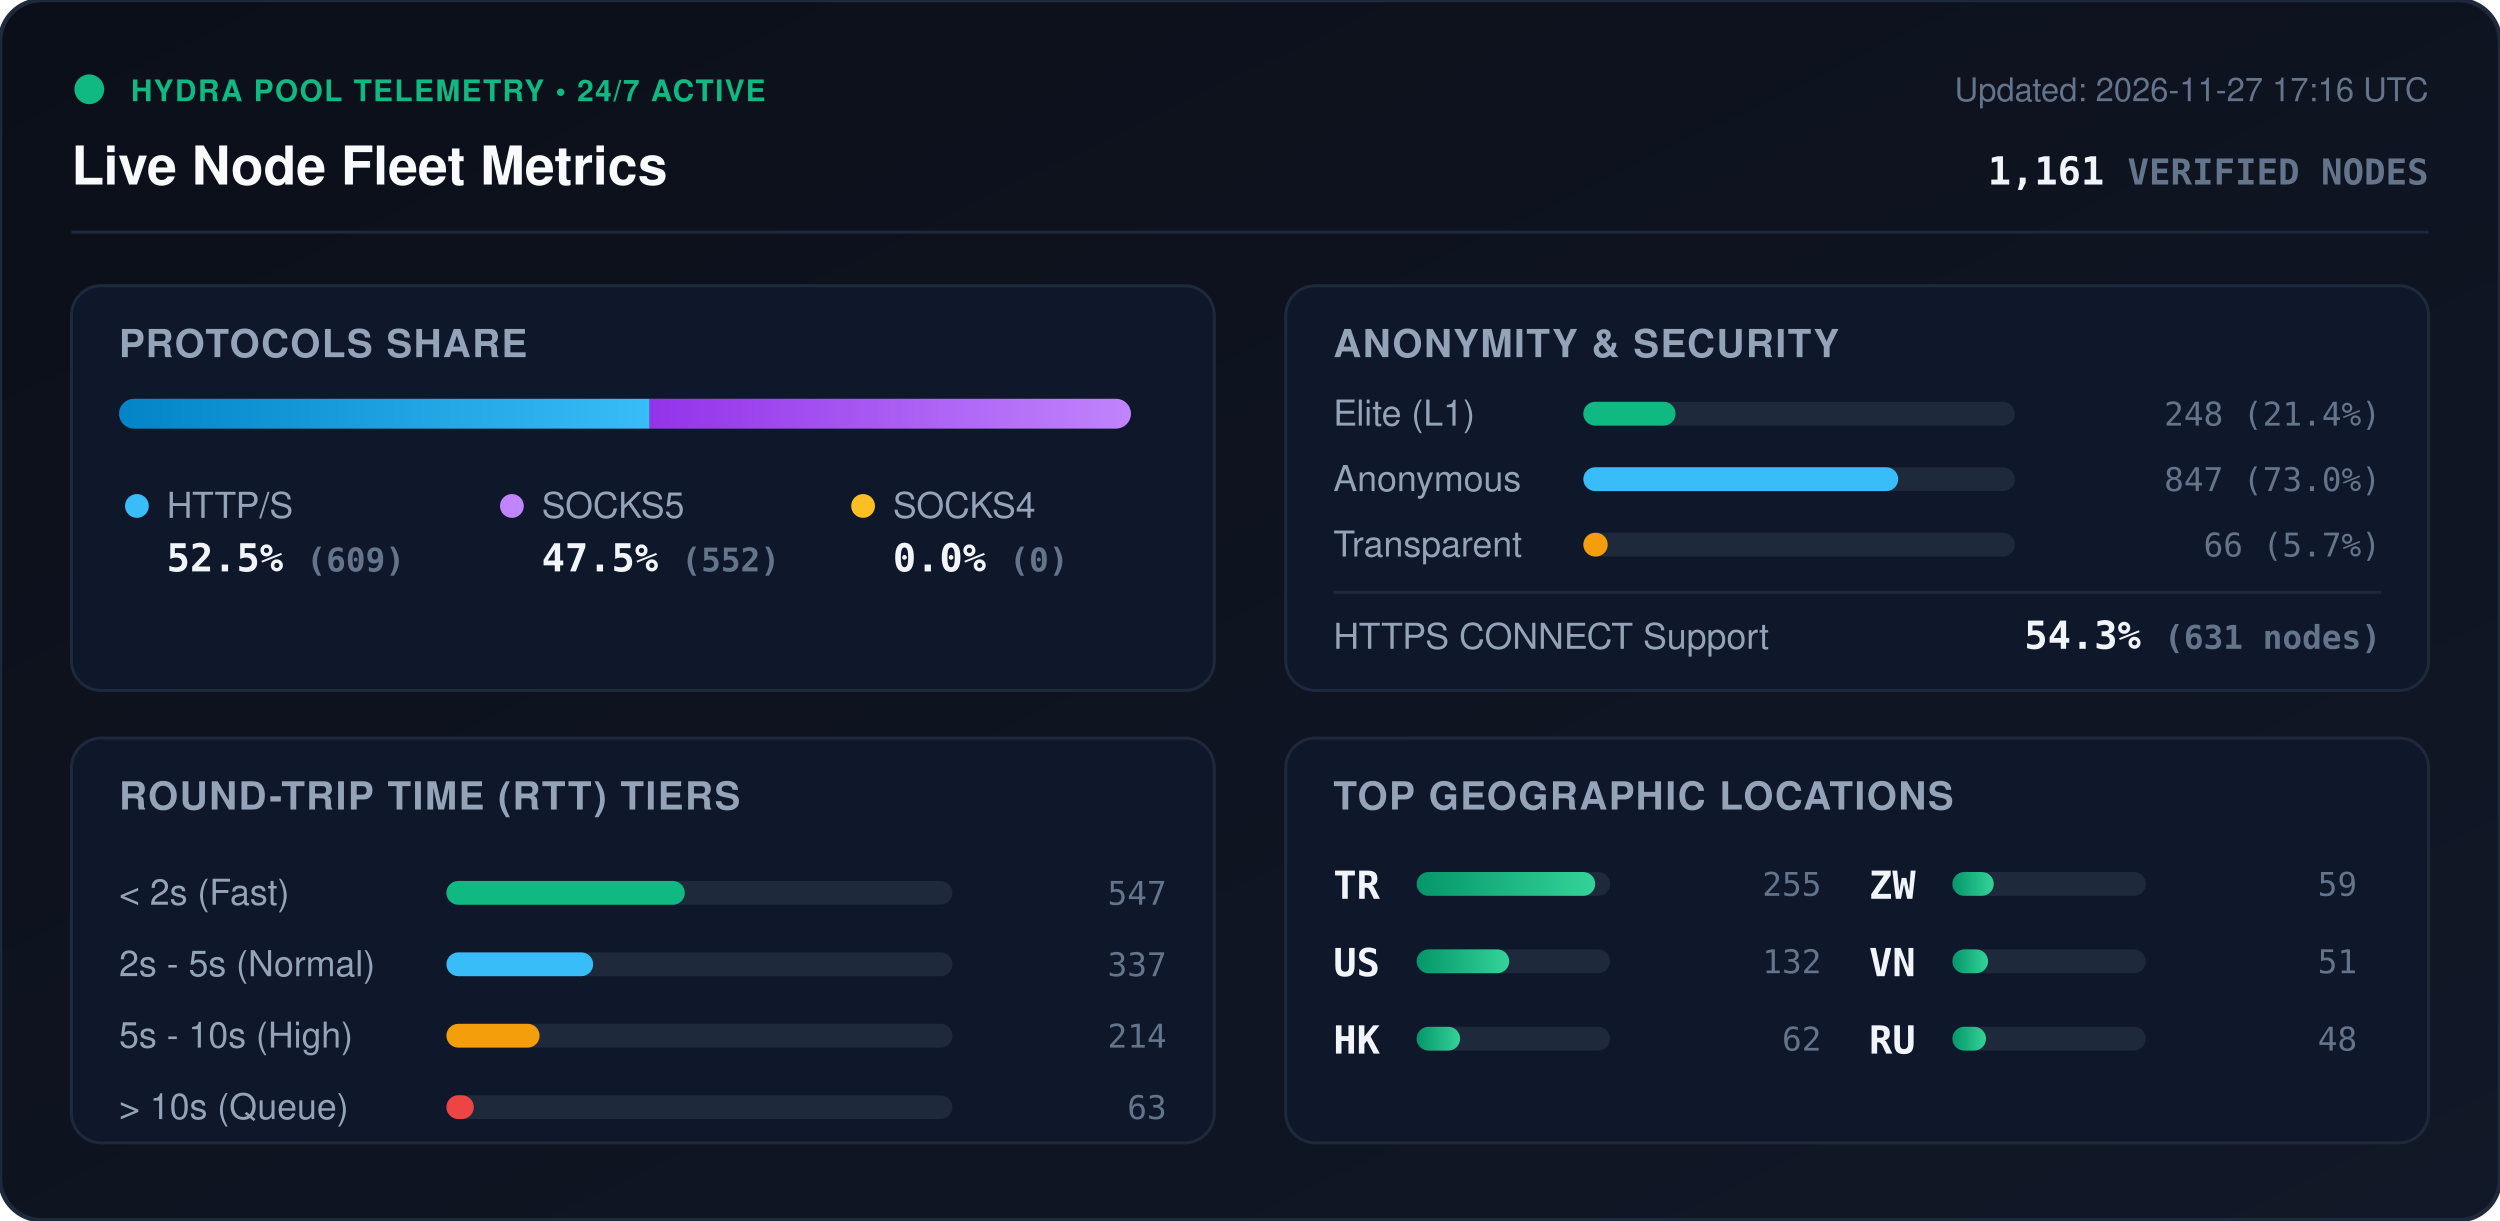
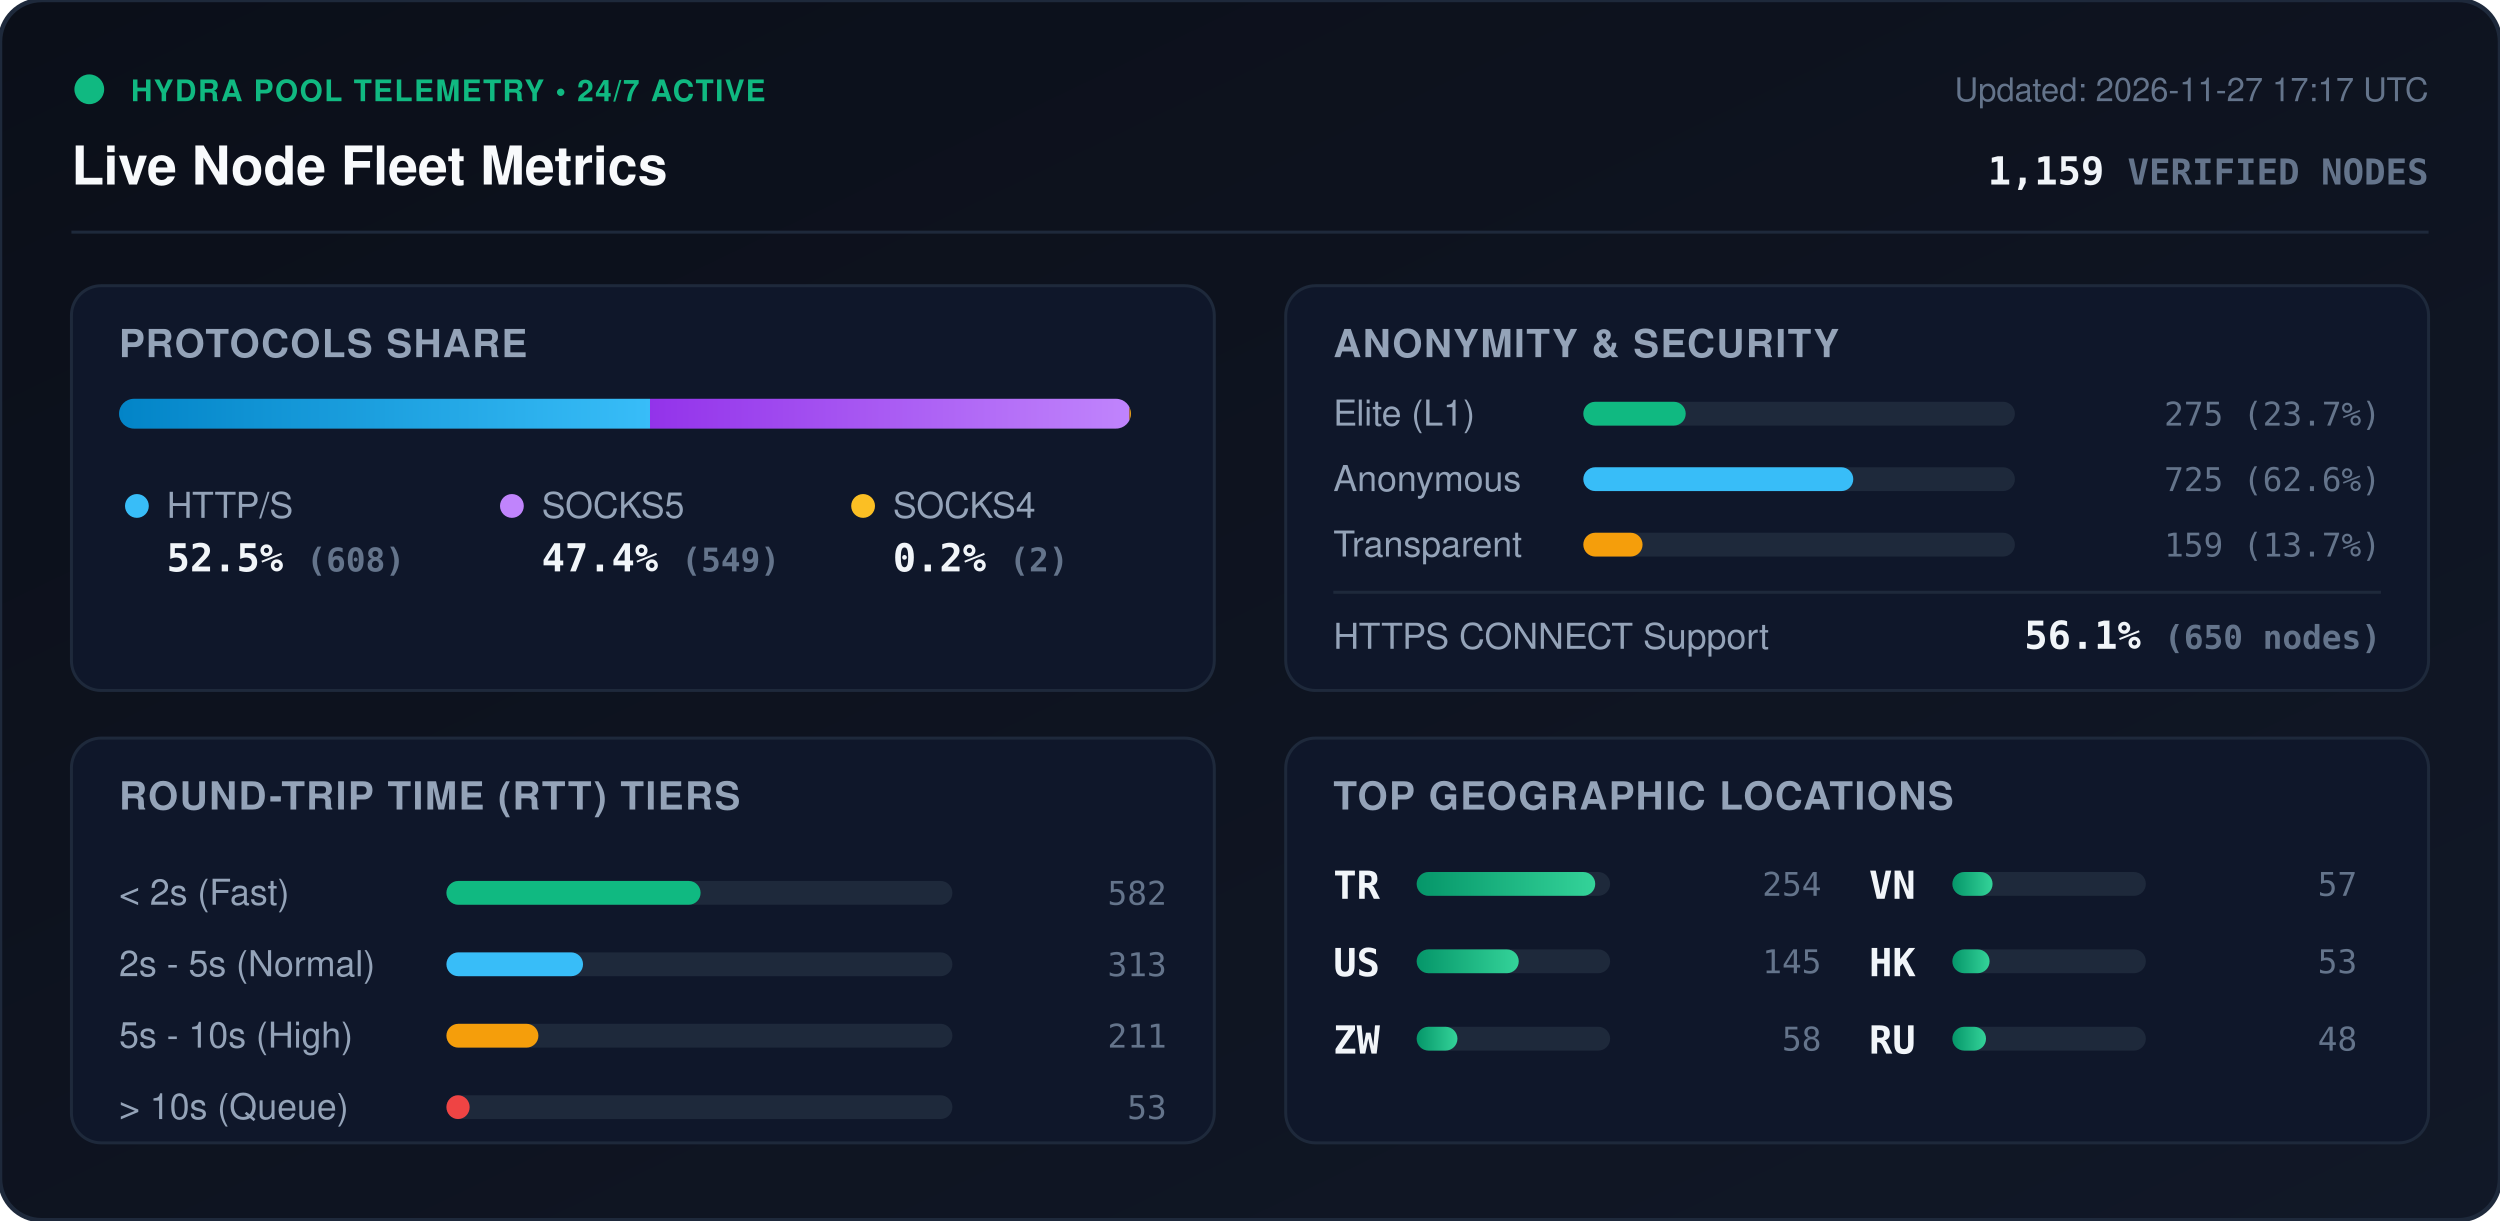
<svg xmlns="http://www.w3.org/2000/svg" viewBox="0 0 840 410" width="840" height="410" style="max-width: 100%; height: auto;">
  <defs>
    <linearGradient id="bg" x1="0%" y1="0%" x2="100%" y2="100%">
      <stop offset="0%" stop-color="#0b0f19" />
      <stop offset="100%" stop-color="#111827" />
    </linearGradient>
    <linearGradient id="bar-http" x1="0%" y1="0%" x2="100%" y2="0%">
      <stop offset="0%" stop-color="#0284c7" />
      <stop offset="100%" stop-color="#38bdf8" />
    </linearGradient>
    <linearGradient id="bar-socks5" x1="0%" y1="0%" x2="100%" y2="0%">
      <stop offset="0%" stop-color="#9333ea" />
      <stop offset="100%" stop-color="#c084fc" />
    </linearGradient>
    <linearGradient id="bar-socks4" x1="0%" y1="0%" x2="100%" y2="0%">
      <stop offset="0%" stop-color="#d97706" />
      <stop offset="100%" stop-color="#fbbf24" />
    </linearGradient>
    <linearGradient id="bar-green" x1="0%" y1="0%" x2="100%" y2="0%">
      <stop offset="0%" stop-color="#059669" />
      <stop offset="100%" stop-color="#34d399" />
    </linearGradient>
    <clipPath id="prog-track-clip">
      <rect width="340.0" height="10" rx="5" />
    </clipPath>
    <style>
      .title { font: 700 18px -apple-system, BlinkMacSystemFont, 'Segoe UI', Helvetica, Arial, sans-serif; fill: #f8fafc; }
      .sub { font: 500 11px -apple-system, BlinkMacSystemFont, 'Segoe UI', Helvetica, Arial, sans-serif; fill: #64748b; }
      .section-hdr { font: 600 13px -apple-system, BlinkMacSystemFont, 'Segoe UI', Helvetica, Arial, sans-serif; fill: #94a3b8; letter-spacing: 0.5px; }
      .metric-val { font: 700 13px -apple-system, BlinkMacSystemFont, 'Segoe UI', Helvetica, Arial, sans-serif; fill: #f1f5f9; }
      .metric-lbl { font: 500 12px -apple-system, BlinkMacSystemFont, 'Segoe UI', Helvetica, Arial, sans-serif; fill: #94a3b8; }
      .badge-txt { font: 700 10px -apple-system, BlinkMacSystemFont, 'Segoe UI', Helvetica, Arial, sans-serif; fill: #10b981; letter-spacing: 0.5px; }
      .mono { font-family: ui-monospace, SFMono-Regular, Menlo, Monaco, Consolas, monospace; }
      .pulse { animation: beacon 2s infinite ease-in-out; }
      @keyframes beacon { 0%, 100% { opacity: 1; } 50% { opacity: 0.35; } }
    </style>
  </defs>
  <rect width="840" height="410" rx="14" fill="url(#bg)" stroke="#1e293b" stroke-width="1.5" />
  <g transform="translate(24, 24)">
    <circle cx="6" cy="6" r="5" fill="#10b981" class="pulse" />
    <text x="20" y="10" class="badge-txt">HYDRA POOL TELEMETRY • 24/7 ACTIVE</text>
    <text x="0" y="38" class="title">Live Node Fleet Metrics</text>
-     <text x="792" y="10" text-anchor="end" class="sub">Updated: 2026-11-27 17:16 UTC</text>
-     <text x="792" y="38" text-anchor="end" class="metric-val mono" fill="#38bdf8">1,161 <tspan font-size="12" fill="#64748b">VERIFIED NODES</tspan>
+     <text x="792" y="10" text-anchor="end" class="sub">Updated: 2026-11-27 17:17 UTC</text>
+     <text x="792" y="38" text-anchor="end" class="metric-val mono" fill="#38bdf8">1,159 <tspan font-size="12" fill="#64748b">VERIFIED NODES</tspan>
    </text>
  </g>
  <line x1="24" y1="78" x2="816" y2="78" stroke="#1e293b" stroke-width="1" />
  <g transform="translate(24, 96)">
    <rect width="384" height="136" rx="10" fill="#0f172a" stroke="#1e293b" />
    <text x="16" y="24" class="section-hdr">PROTOCOLS SHARE</text>
    <g transform="translate(16, 38)">
      <rect width="340.0" height="10" rx="5" fill="#1e293b" />
      <g clip-path="url(#prog-track-clip)">
-         <rect x="0" width="178.3" height="10" fill="url(#bar-http)" />
-         <rect x="178.3" width="161.7" height="10" fill="url(#bar-socks5)" />
-         <rect x="340.0" width="0.0" height="10" fill="url(#bar-socks4)" />
+         <rect x="0" width="178.4" height="10" fill="url(#bar-http)" />
+         <rect x="178.4" width="161.1" height="10" fill="url(#bar-socks5)" />
+         <rect x="339.5" width="0.6" height="10" fill="url(#bar-socks4)" />
      </g>
    </g>
    <g transform="translate(16, 68)">
      <circle cx="6" cy="6" r="4" fill="#38bdf8" />
      <text x="16" y="10" class="metric-lbl">HTTP/S</text>
-       <text x="16" y="28" class="metric-val mono">52.5% <tspan font-size="11" fill="#64748b">(609)</tspan>
+       <text x="16" y="28" class="metric-val mono">52.5% <tspan font-size="11" fill="#64748b">(608)</tspan>
      </text>
      <circle cx="132" cy="6" r="4" fill="#c084fc" />
      <text x="142" y="10" class="metric-lbl">SOCKS5</text>
-       <text x="142" y="28" class="metric-val mono">47.5% <tspan font-size="11" fill="#64748b">(552)</tspan>
+       <text x="142" y="28" class="metric-val mono">47.4% <tspan font-size="11" fill="#64748b">(549)</tspan>
      </text>
      <circle cx="250" cy="6" r="4" fill="#fbbf24" />
      <text x="260" y="10" class="metric-lbl">SOCKS4</text>
-       <text x="260" y="28" class="metric-val mono">0.0% <tspan font-size="11" fill="#64748b">(0)</tspan>
+       <text x="260" y="28" class="metric-val mono">0.2% <tspan font-size="11" fill="#64748b">(2)</tspan>
      </text>
    </g>
  </g>
  <g transform="translate(432, 96)">
    <rect width="384" height="136" rx="10" fill="#0f172a" stroke="#1e293b" />
    <text x="16" y="24" class="section-hdr">ANONYMITY &amp; SECURITY</text>
    <text x="16" y="47" class="metric-lbl">Elite (L1)</text>
    <rect x="100" y="39" width="145.0" height="8" rx="4" fill="#1e293b" />
-     <rect x="100" y="39" width="31.0" height="8" rx="4" fill="#10b981" />
-     <text x="368" y="47" text-anchor="end" class="mono sub" fill="#e2e8f0">248 (21.4%)</text>
+     <rect x="100" y="39" width="34.4" height="8" rx="4" fill="#10b981" />
+     <text x="368" y="47" text-anchor="end" class="mono sub" fill="#e2e8f0">275 (23.7%)</text>
    <text x="16" y="69" class="metric-lbl">Anonymous</text>
    <rect x="100" y="61" width="145.0" height="8" rx="4" fill="#1e293b" />
-     <rect x="100" y="61" width="105.8" height="8" rx="4" fill="#38bdf8" />
-     <text x="368" y="69" text-anchor="end" class="mono sub" fill="#e2e8f0">847 (73.0%)</text>
+     <rect x="100" y="61" width="90.7" height="8" rx="4" fill="#38bdf8" />
+     <text x="368" y="69" text-anchor="end" class="mono sub" fill="#e2e8f0">725 (62.6%)</text>
    <text x="16" y="91" class="metric-lbl">Transparent</text>
    <rect x="100" y="83" width="145.0" height="8" rx="4" fill="#1e293b" />
-     <rect x="100" y="83" width="8.2" height="8" rx="4" fill="#f59e0b" />
-     <text x="368" y="91" text-anchor="end" class="mono sub" fill="#e2e8f0">66 (5.7%)</text>
+     <rect x="100" y="83" width="19.9" height="8" rx="4" fill="#f59e0b" />
+     <text x="368" y="91" text-anchor="end" class="mono sub" fill="#e2e8f0">159 (13.7%)</text>
    <line x1="16" y1="103" x2="368" y2="103" stroke="#1e293b" stroke-width="1" />
    <text x="16" y="122" class="metric-lbl">HTTPS CONNECT Support</text>
-     <text x="368" y="122" text-anchor="end" class="metric-val mono" fill="#34d399">54.3% <tspan font-size="11" fill="#64748b">(631 nodes)</tspan>
+     <text x="368" y="122" text-anchor="end" class="metric-val mono" fill="#34d399">56.1% <tspan font-size="11" fill="#64748b">(650 nodes)</tspan>
    </text>
  </g>
  <g transform="translate(24, 248)">
    <rect width="384" height="136" rx="10" fill="#0f172a" stroke="#1e293b" />
    <text x="16" y="24" class="section-hdr">ROUND-TRIP TIME (RTT) TIERS</text>
    <g transform="translate(16, 42)">
      <text x="0" y="14" class="metric-lbl">&lt; 2s (Fast)</text>
      <rect x="110" y="6" width="170" height="8" rx="4" fill="#1e293b" />
-       <rect x="110" y="6" width="80.1" height="8" rx="4" fill="#10b981" />
-       <text x="352" y="14" text-anchor="end" class="mono sub">547</text>
+       <rect x="110" y="6" width="85.4" height="8" rx="4" fill="#10b981" />
+       <text x="352" y="14" text-anchor="end" class="mono sub">582</text>
      <text x="0" y="38" class="metric-lbl">2s - 5s (Normal)</text>
      <rect x="110" y="30" width="170" height="8" rx="4" fill="#1e293b" />
-       <rect x="110" y="30" width="49.3" height="8" rx="4" fill="#38bdf8" />
-       <text x="352" y="38" text-anchor="end" class="mono sub">337</text>
+       <rect x="110" y="30" width="45.9" height="8" rx="4" fill="#38bdf8" />
+       <text x="352" y="38" text-anchor="end" class="mono sub">313</text>
      <text x="0" y="62" class="metric-lbl">5s - 10s (High)</text>
      <rect x="110" y="54" width="170" height="8" rx="4" fill="#1e293b" />
-       <rect x="110" y="54" width="31.3" height="8" rx="4" fill="#f59e0b" />
-       <text x="352" y="62" text-anchor="end" class="mono sub">214</text>
+       <rect x="110" y="54" width="30.9" height="8" rx="4" fill="#f59e0b" />
+       <text x="352" y="62" text-anchor="end" class="mono sub">211</text>
      <text x="0" y="86" class="metric-lbl">&gt; 10s (Queue)</text>
      <rect x="110" y="78" width="170" height="8" rx="4" fill="#1e293b" />
-       <rect x="110" y="78" width="9.2" height="8" rx="4" fill="#ef4444" />
-       <text x="352" y="86" text-anchor="end" class="mono sub">63</text>
+       <rect x="110" y="78" width="7.8" height="8" rx="4" fill="#ef4444" />
+       <text x="352" y="86" text-anchor="end" class="mono sub">53</text>
    </g>
  </g>
  <g transform="translate(432, 248)">
    <rect width="384" height="136" rx="10" fill="#0f172a" stroke="#1e293b" />
    <text x="16" y="24" class="section-hdr">TOP GEOGRAPHIC LOCATIONS</text>
    <g transform="translate(16, 42)">
      <g transform="translate(0, 0)">
        <text x="0" y="12" class="mono metric-val" font-size="12">TR</text>
        <rect x="28" y="3" width="65" height="8" rx="4" fill="#1e293b" />
        <rect x="28" y="3" width="60.0" height="8" rx="4" fill="url(#bar-green)" />
-         <text x="164" y="11" text-anchor="end" class="mono sub">255</text>
+         <text x="164" y="11" text-anchor="end" class="mono sub">254</text>
      </g>
      <g transform="translate(0, 26)">
        <text x="0" y="12" class="mono metric-val" font-size="12">US</text>
        <rect x="28" y="3" width="65" height="8" rx="4" fill="#1e293b" />
-         <rect x="28" y="3" width="31.1" height="8" rx="4" fill="url(#bar-green)" />
-         <text x="164" y="11" text-anchor="end" class="mono sub">132</text>
+         <rect x="28" y="3" width="34.3" height="8" rx="4" fill="url(#bar-green)" />
+         <text x="164" y="11" text-anchor="end" class="mono sub">145</text>
      </g>
      <g transform="translate(0, 52)">
+         <text x="0" y="12" class="mono metric-val" font-size="12">ZW</text>
+         <rect x="28" y="3" width="65" height="8" rx="4" fill="#1e293b" />
+         <rect x="28" y="3" width="13.7" height="8" rx="4" fill="url(#bar-green)" />
+         <text x="164" y="11" text-anchor="end" class="mono sub">58</text>
+       </g>
+       <g transform="translate(180, 0)">
+         <text x="0" y="12" class="mono metric-val" font-size="12">VN</text>
+         <rect x="28" y="3" width="65" height="8" rx="4" fill="#1e293b" />
+         <rect x="28" y="3" width="13.5" height="8" rx="4" fill="url(#bar-green)" />
+         <text x="164" y="11" text-anchor="end" class="mono sub">57</text>
+       </g>
+       <g transform="translate(180, 26)">
        <text x="0" y="12" class="mono metric-val" font-size="12">HK</text>
        <rect x="28" y="3" width="65" height="8" rx="4" fill="#1e293b" />
-         <rect x="28" y="3" width="14.6" height="8" rx="4" fill="url(#bar-green)" />
-         <text x="164" y="11" text-anchor="end" class="mono sub">62</text>
-       </g>
-       <g transform="translate(180, 0)">
-         <text x="0" y="12" class="mono metric-val" font-size="12">ZW</text>
-         <rect x="28" y="3" width="65" height="8" rx="4" fill="#1e293b" />
-         <rect x="28" y="3" width="13.9" height="8" rx="4" fill="url(#bar-green)" />
-         <text x="164" y="11" text-anchor="end" class="mono sub">59</text>
-       </g>
-       <g transform="translate(180, 26)">
-         <text x="0" y="12" class="mono metric-val" font-size="12">VN</text>
-         <rect x="28" y="3" width="65" height="8" rx="4" fill="#1e293b" />
-         <rect x="28" y="3" width="12.0" height="8" rx="4" fill="url(#bar-green)" />
-         <text x="164" y="11" text-anchor="end" class="mono sub">51</text>
+         <rect x="28" y="3" width="12.5" height="8" rx="4" fill="url(#bar-green)" />
+         <text x="164" y="11" text-anchor="end" class="mono sub">53</text>
      </g>
      <g transform="translate(180, 52)">
        <text x="0" y="12" class="mono metric-val" font-size="12">RU</text>
        <rect x="28" y="3" width="65" height="8" rx="4" fill="#1e293b" />
        <rect x="28" y="3" width="11.3" height="8" rx="4" fill="url(#bar-green)" />
        <text x="164" y="11" text-anchor="end" class="mono sub">48</text>
      </g>
    </g>
  </g>
</svg>
